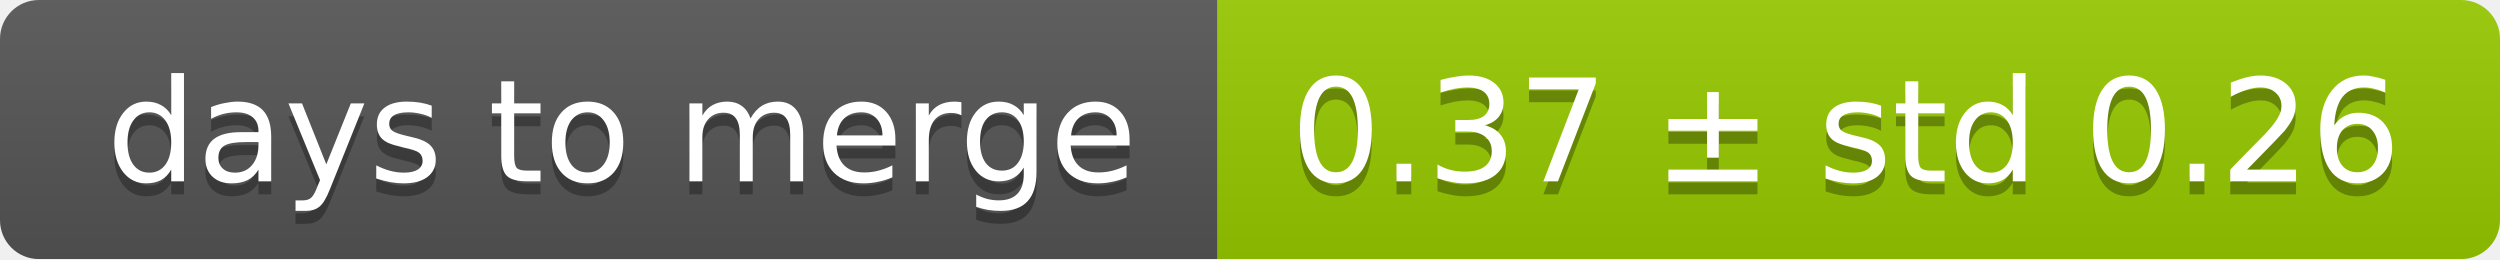
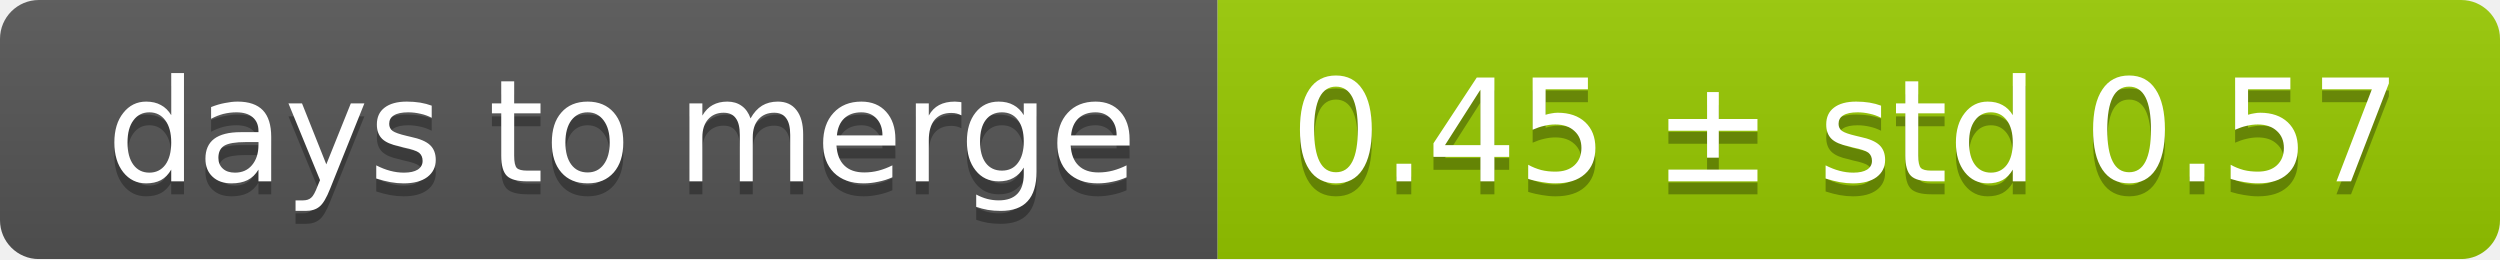
<svg xmlns="http://www.w3.org/2000/svg" width="193" height="20">
  <linearGradient id="smooth" x2="0" y2="100%">
    <stop offset="0" stop-color="#bbb" stop-opacity=".1" />
    <stop offset="1" stop-opacity=".1" />
  </linearGradient>
  <mask id="round">
    <rect width="193" height="20" rx="3" fill="#fff" />
  </mask>
  <g mask="url(#round)">
    <rect width="94" height="20" fill="#555" />
    <rect x="94" width="99" height="20" fill="#97ca00" />
    <rect width="193" height="20" fill="url(#smooth)" />
  </g>
  <g fill="#fff" text-anchor="middle" font-family="DejaVu Sans,Verdana,Geneva,sans-serif" font-size="11">
    <text x="48" y="15" fill="#010101" fill-opacity=".3">days to merge</text>
    <text x="48" y="14">days to merge</text>
-     <text x="142.5" y="15" fill="#010101" fill-opacity=".3">0.37 ± std 0.26</text>
-     <text x="142.5" y="14">0.37 ± std 0.26</text>
+     <text x="142.5" y="15" fill="#010101" fill-opacity=".3">0.45 ± std 0.57</text>
+     <text x="142.5" y="14">0.45 ± std 0.57</text>
  </g>
</svg>
